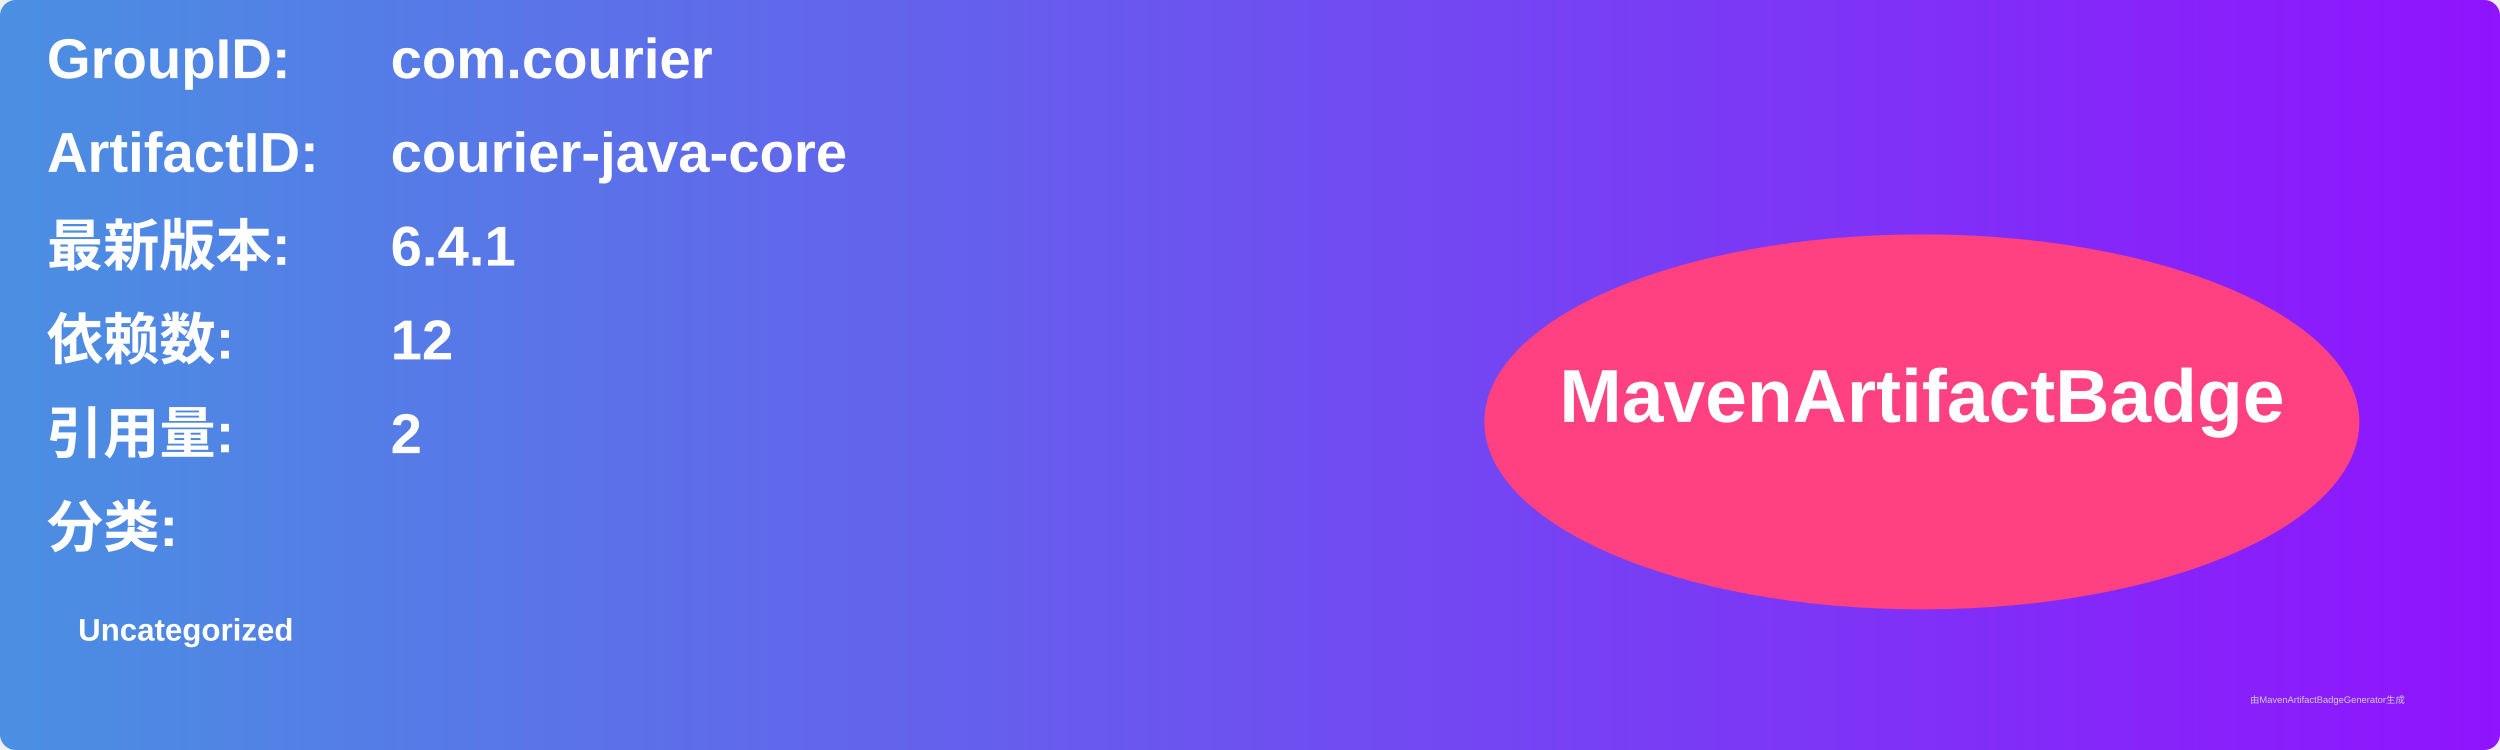
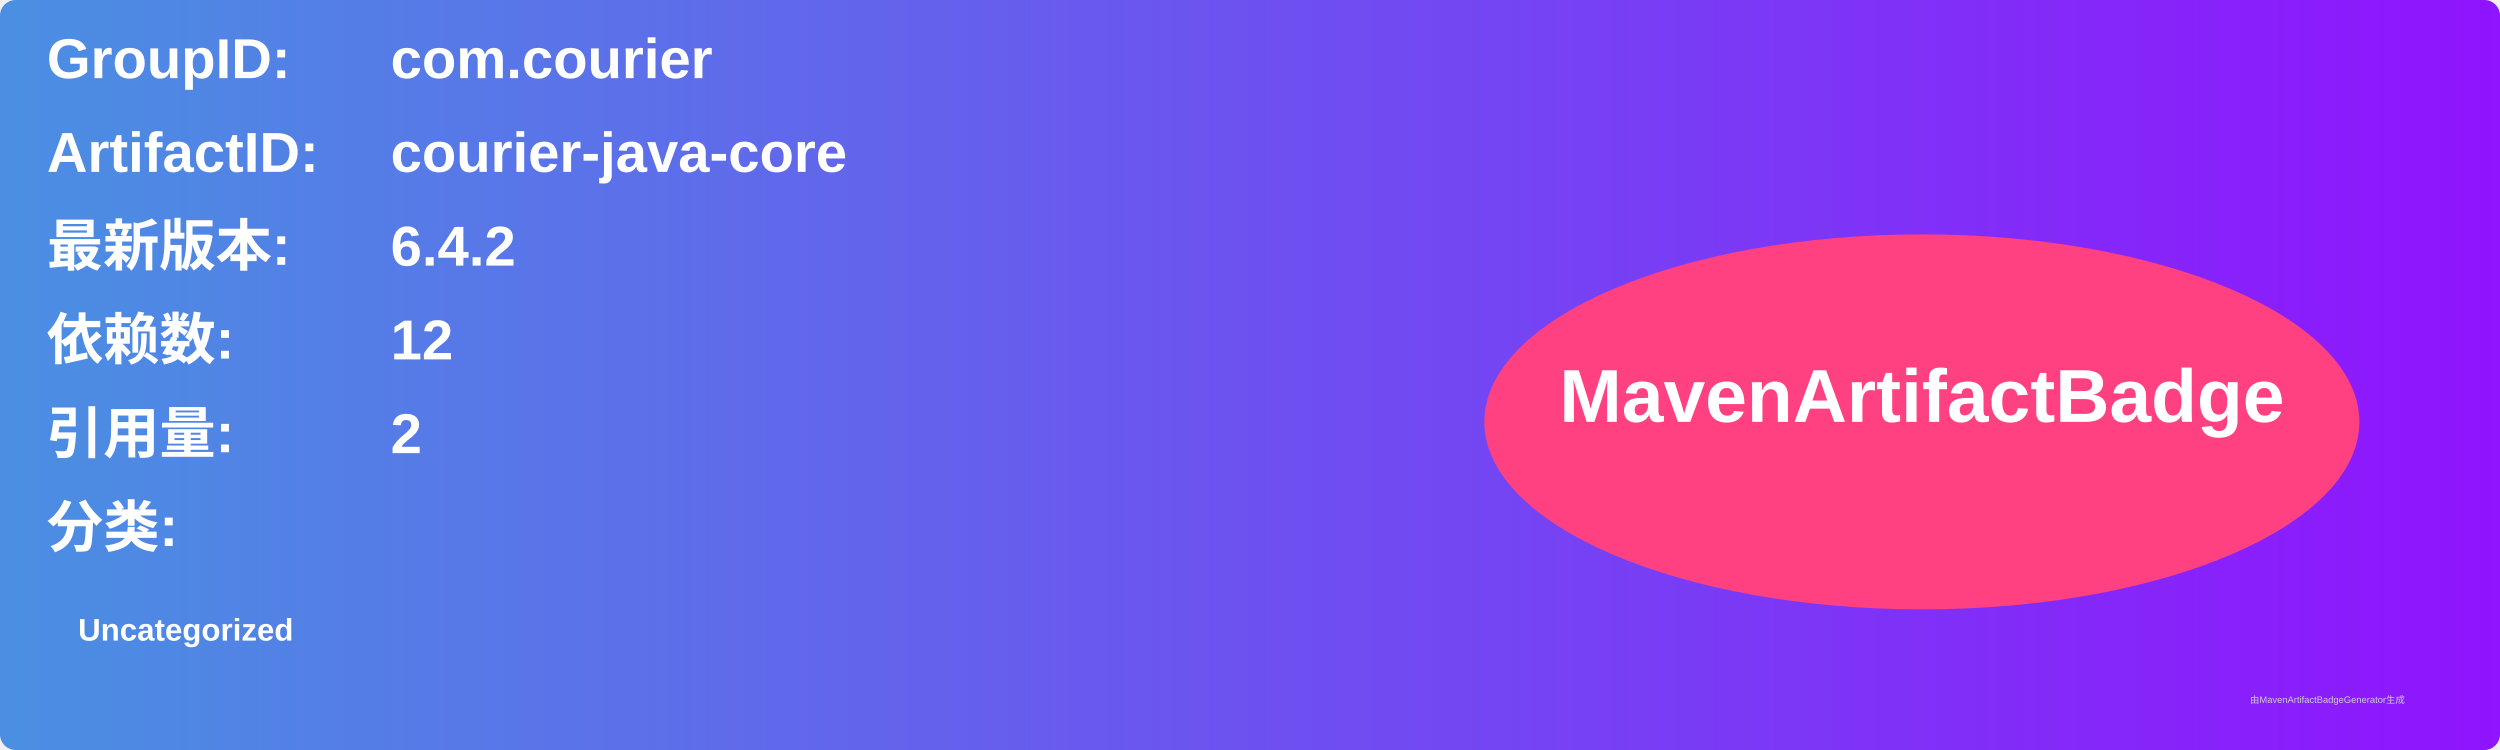
<svg xmlns="http://www.w3.org/2000/svg" width="800" height="240" viewBox="0 0 800 240">
  <linearGradient id="grad" x1="0%" y1="0%" x2="100%" y2="0%">
    <stop offset="0%" stop-color="#4a90e2" />
    <stop offset="100%" stop-color="#9013fe" />
  </linearGradient>
  <rect width="100%" height="100%" rx="5" ry="5" fill="url(#grad)" />
  <g transform="translate(15, 15)">
    <text x="0" y="10" font-family="Arial" font-size="18" fill="white" font-weight="bold" width="260">GroupID:</text>
    <text x="110" y="10" font-family="Arial" font-size="18" fill="white" font-weight="bold" width="460">com.courier</text>
    <text x="0" y="40" font-family="Arial" font-size="18" fill="white" font-weight="bold" width="260">ArtifactID:</text>
    <text x="110" y="40" font-family="Arial" font-size="18" fill="white" font-weight="bold" width="460">courier-java-core</text>
    <text x="0" y="70" font-family="Arial" font-size="18" fill="white" font-weight="bold">最新版本:</text>
    <text x="110" y="70" font-family="Arial" font-size="18" fill="white" font-weight="bold">
-       <tspan font-weight="bold">6.4.1</tspan>
+       <tspan font-weight="bold">6.4.2</tspan>
    </text>
    <text x="0" y="100" font-family="Arial" font-size="18" fill="white" font-weight="bold">依赖数: </text>
    <text x="110" y="100" font-family="Arial" font-size="18" fill="white">
      <tspan font-weight="bold">12</tspan>
    </text>
    <text x="0" y="130" font-family="Arial" font-size="18" fill="white" font-weight="bold">引用量: </text>
    <text x="110" y="130" font-family="Arial" font-size="18" fill="white">
      <tspan font-weight="bold">2</tspan>
    </text>
    <text x="0" y="160" font-family="Arial" font-size="18" fill="white" font-weight="bold">分类:</text>
    <text x="10" y="190" font-family="Arial" font-size="10" fill="white">
      <tspan font-weight="bold">Uncategorized</tspan>
    </text>
    <ellipse cx="600" cy="120" rx="140" ry="60" fill="#ff4081" />
    <text x="600" y="120" text-anchor="middle" font-family="Arial" font-size="24" fill="white" font-weight="bold">MavenArtifactBadge</text>
  </g>
  <text x="720" y="225" font-family="Arial" font-size="3" fill="#d0d0d0">由MavenArtifactBadgeGenerator生成</text>
</svg>
